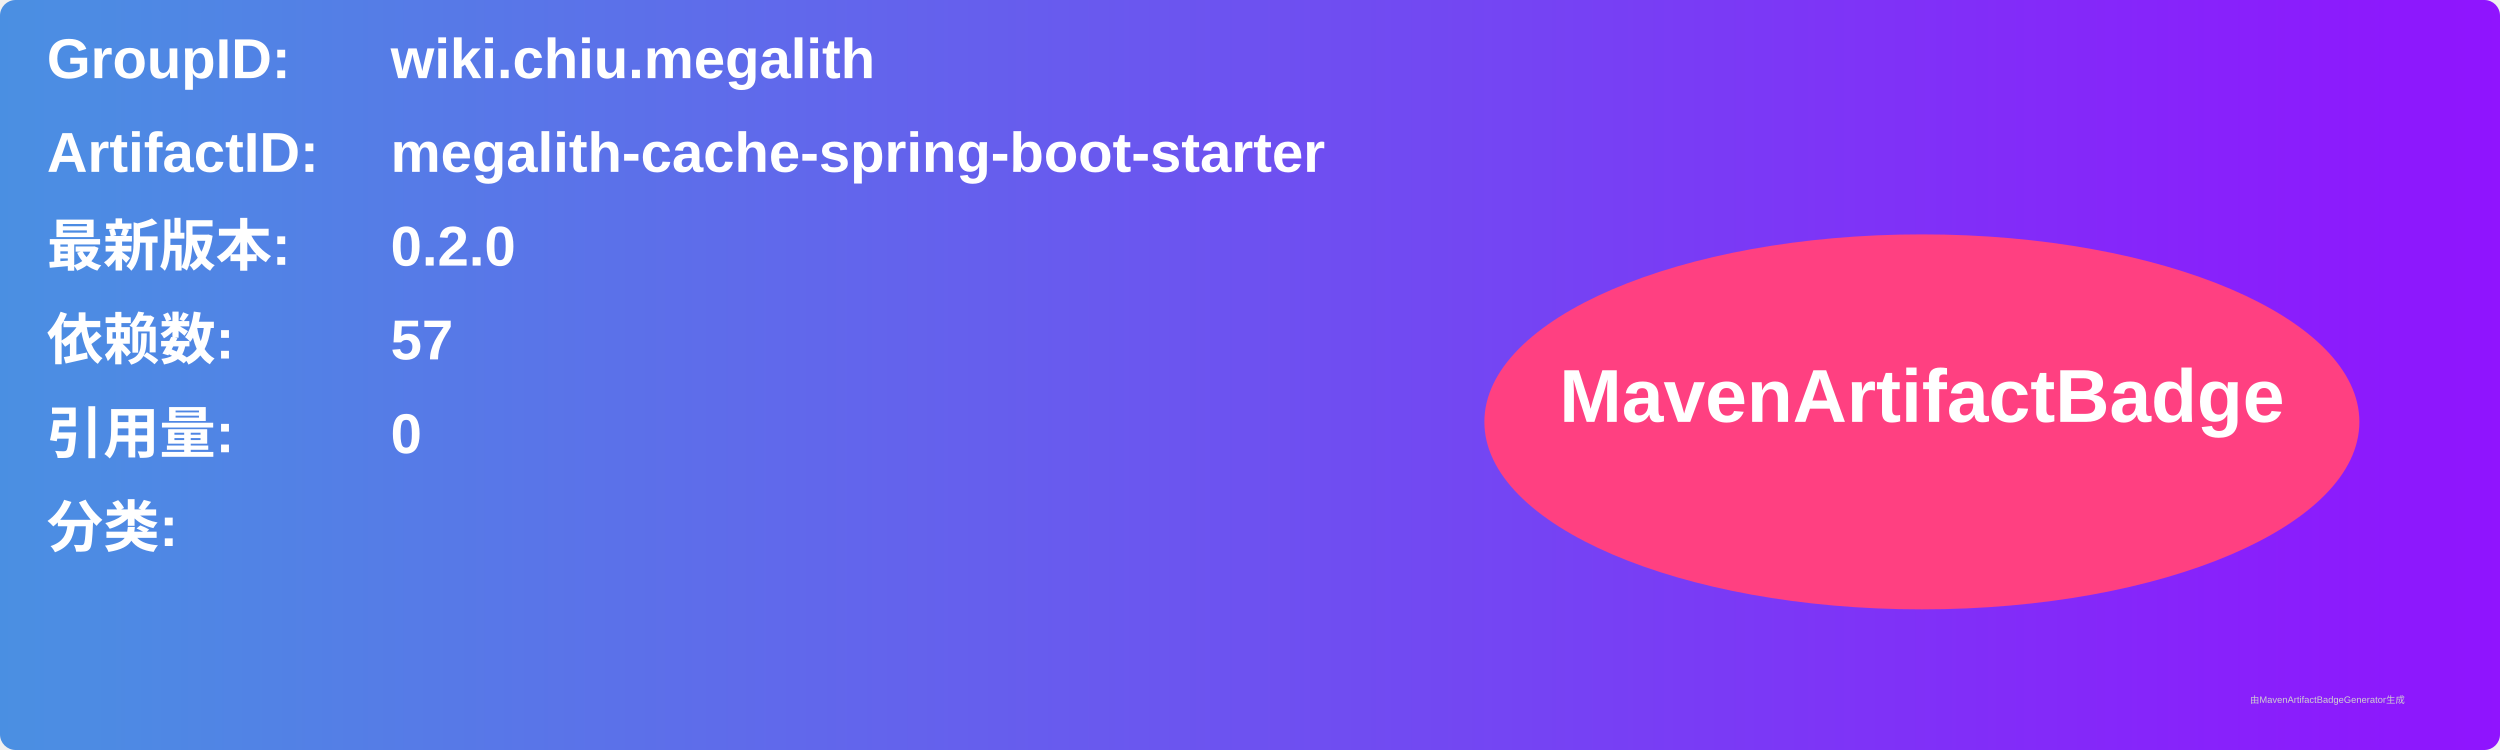
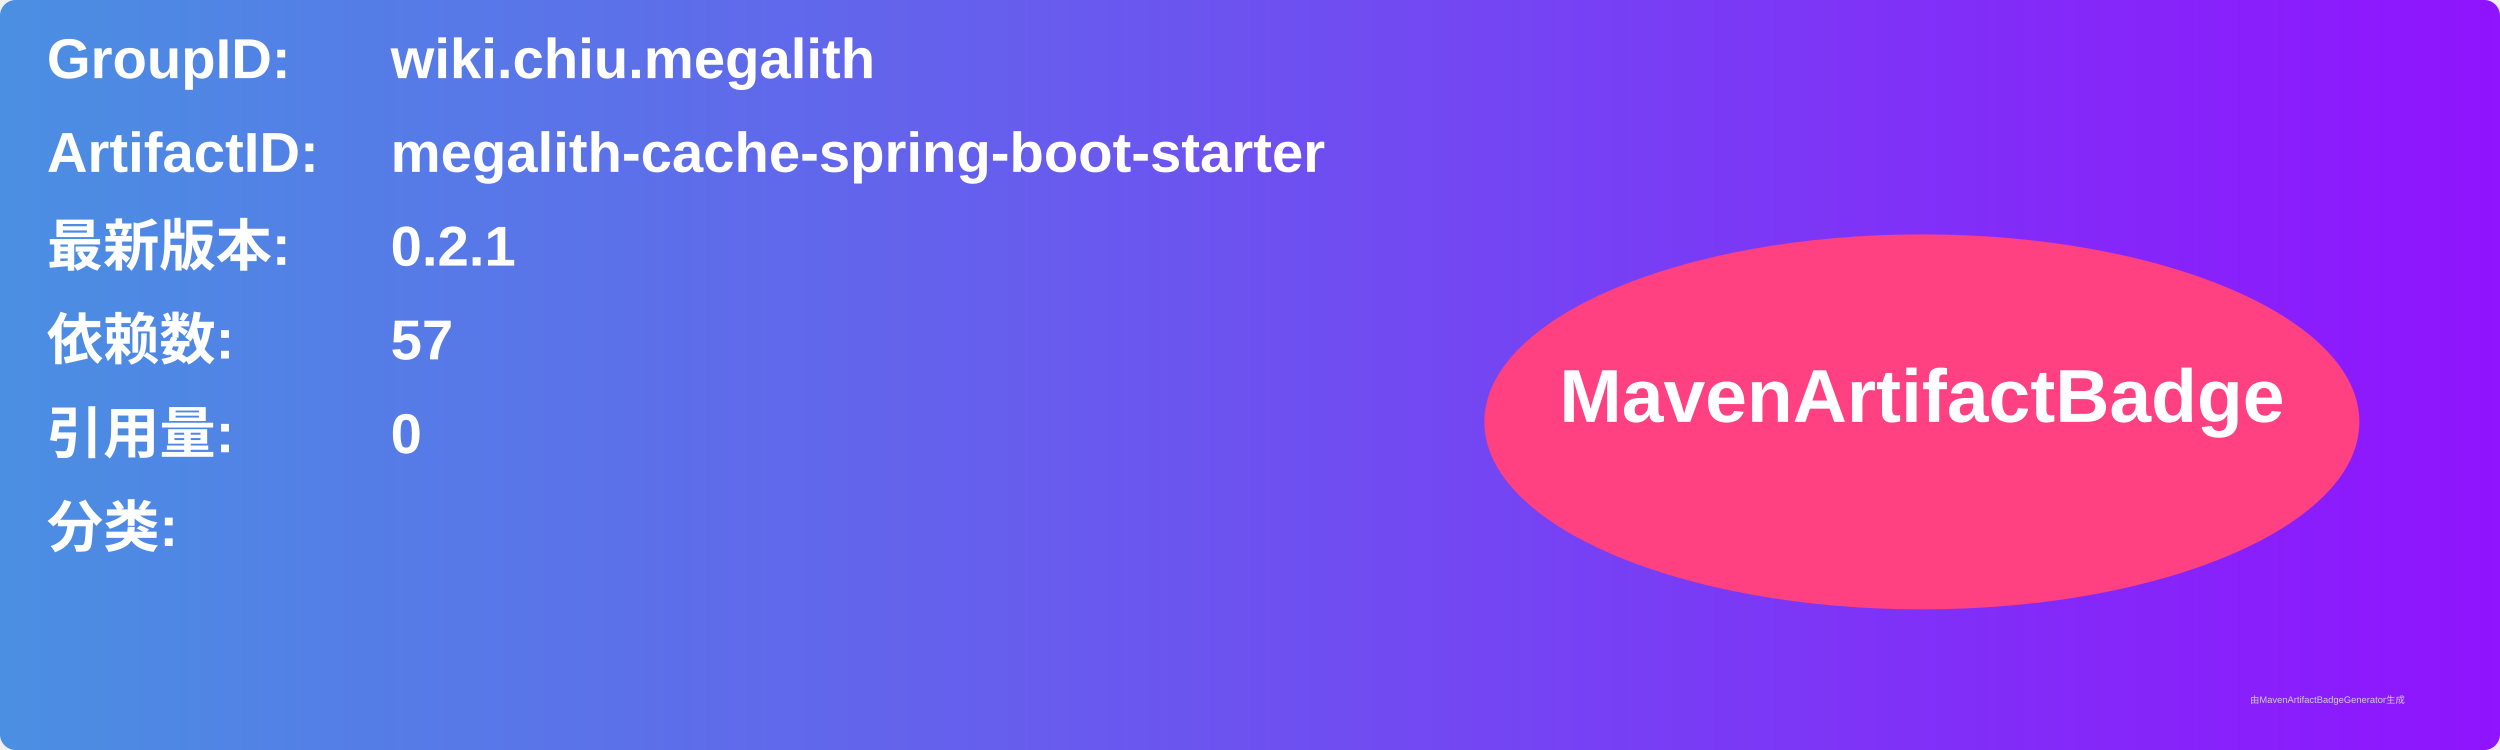
<svg xmlns="http://www.w3.org/2000/svg" width="800" height="240" viewBox="0 0 800 240">
  <linearGradient id="grad" x1="0%" y1="0%" x2="100%" y2="0%">
    <stop offset="0%" stop-color="#4a90e2" />
    <stop offset="100%" stop-color="#9013fe" />
  </linearGradient>
  <rect width="100%" height="100%" rx="5" ry="5" fill="url(#grad)" />
  <g transform="translate(15, 15)">
    <text x="0" y="10" font-family="Arial" font-size="18" fill="white" font-weight="bold" width="260">GroupID:</text>
    <text x="110" y="10" font-family="Arial" font-size="18" fill="white" font-weight="bold" width="460">wiki.chiu.megalith</text>
    <text x="0" y="40" font-family="Arial" font-size="18" fill="white" font-weight="bold" width="260">ArtifactID:</text>
    <text x="110" y="40" font-family="Arial" font-size="18" fill="white" font-weight="bold" width="460">megalith-cache-spring-boot-starter</text>
    <text x="0" y="70" font-family="Arial" font-size="18" fill="white" font-weight="bold">最新版本:</text>
    <text x="110" y="70" font-family="Arial" font-size="18" fill="white" font-weight="bold">
-       <tspan font-weight="bold">0.2.0</tspan>
+       <tspan font-weight="bold">0.2.1</tspan>
    </text>
    <text x="0" y="100" font-family="Arial" font-size="18" fill="white" font-weight="bold">依赖数: </text>
    <text x="110" y="100" font-family="Arial" font-size="18" fill="white">
      <tspan font-weight="bold">57</tspan>
    </text>
    <text x="0" y="130" font-family="Arial" font-size="18" fill="white" font-weight="bold">引用量: </text>
    <text x="110" y="130" font-family="Arial" font-size="18" fill="white">
      <tspan font-weight="bold">0</tspan>
    </text>
    <text x="0" y="160" font-family="Arial" font-size="18" fill="white" font-weight="bold">分类:</text>
    <text x="10" y="190" font-family="Arial" font-size="10" fill="white">
      <tspan font-weight="bold" />
    </text>
    <ellipse cx="600" cy="120" rx="140" ry="60" fill="#ff4081" />
    <text x="600" y="120" text-anchor="middle" font-family="Arial" font-size="24" fill="white" font-weight="bold">MavenArtifactBadge</text>
  </g>
  <text x="720" y="225" font-family="Arial" font-size="3" fill="#d0d0d0">由MavenArtifactBadgeGenerator生成</text>
</svg>
